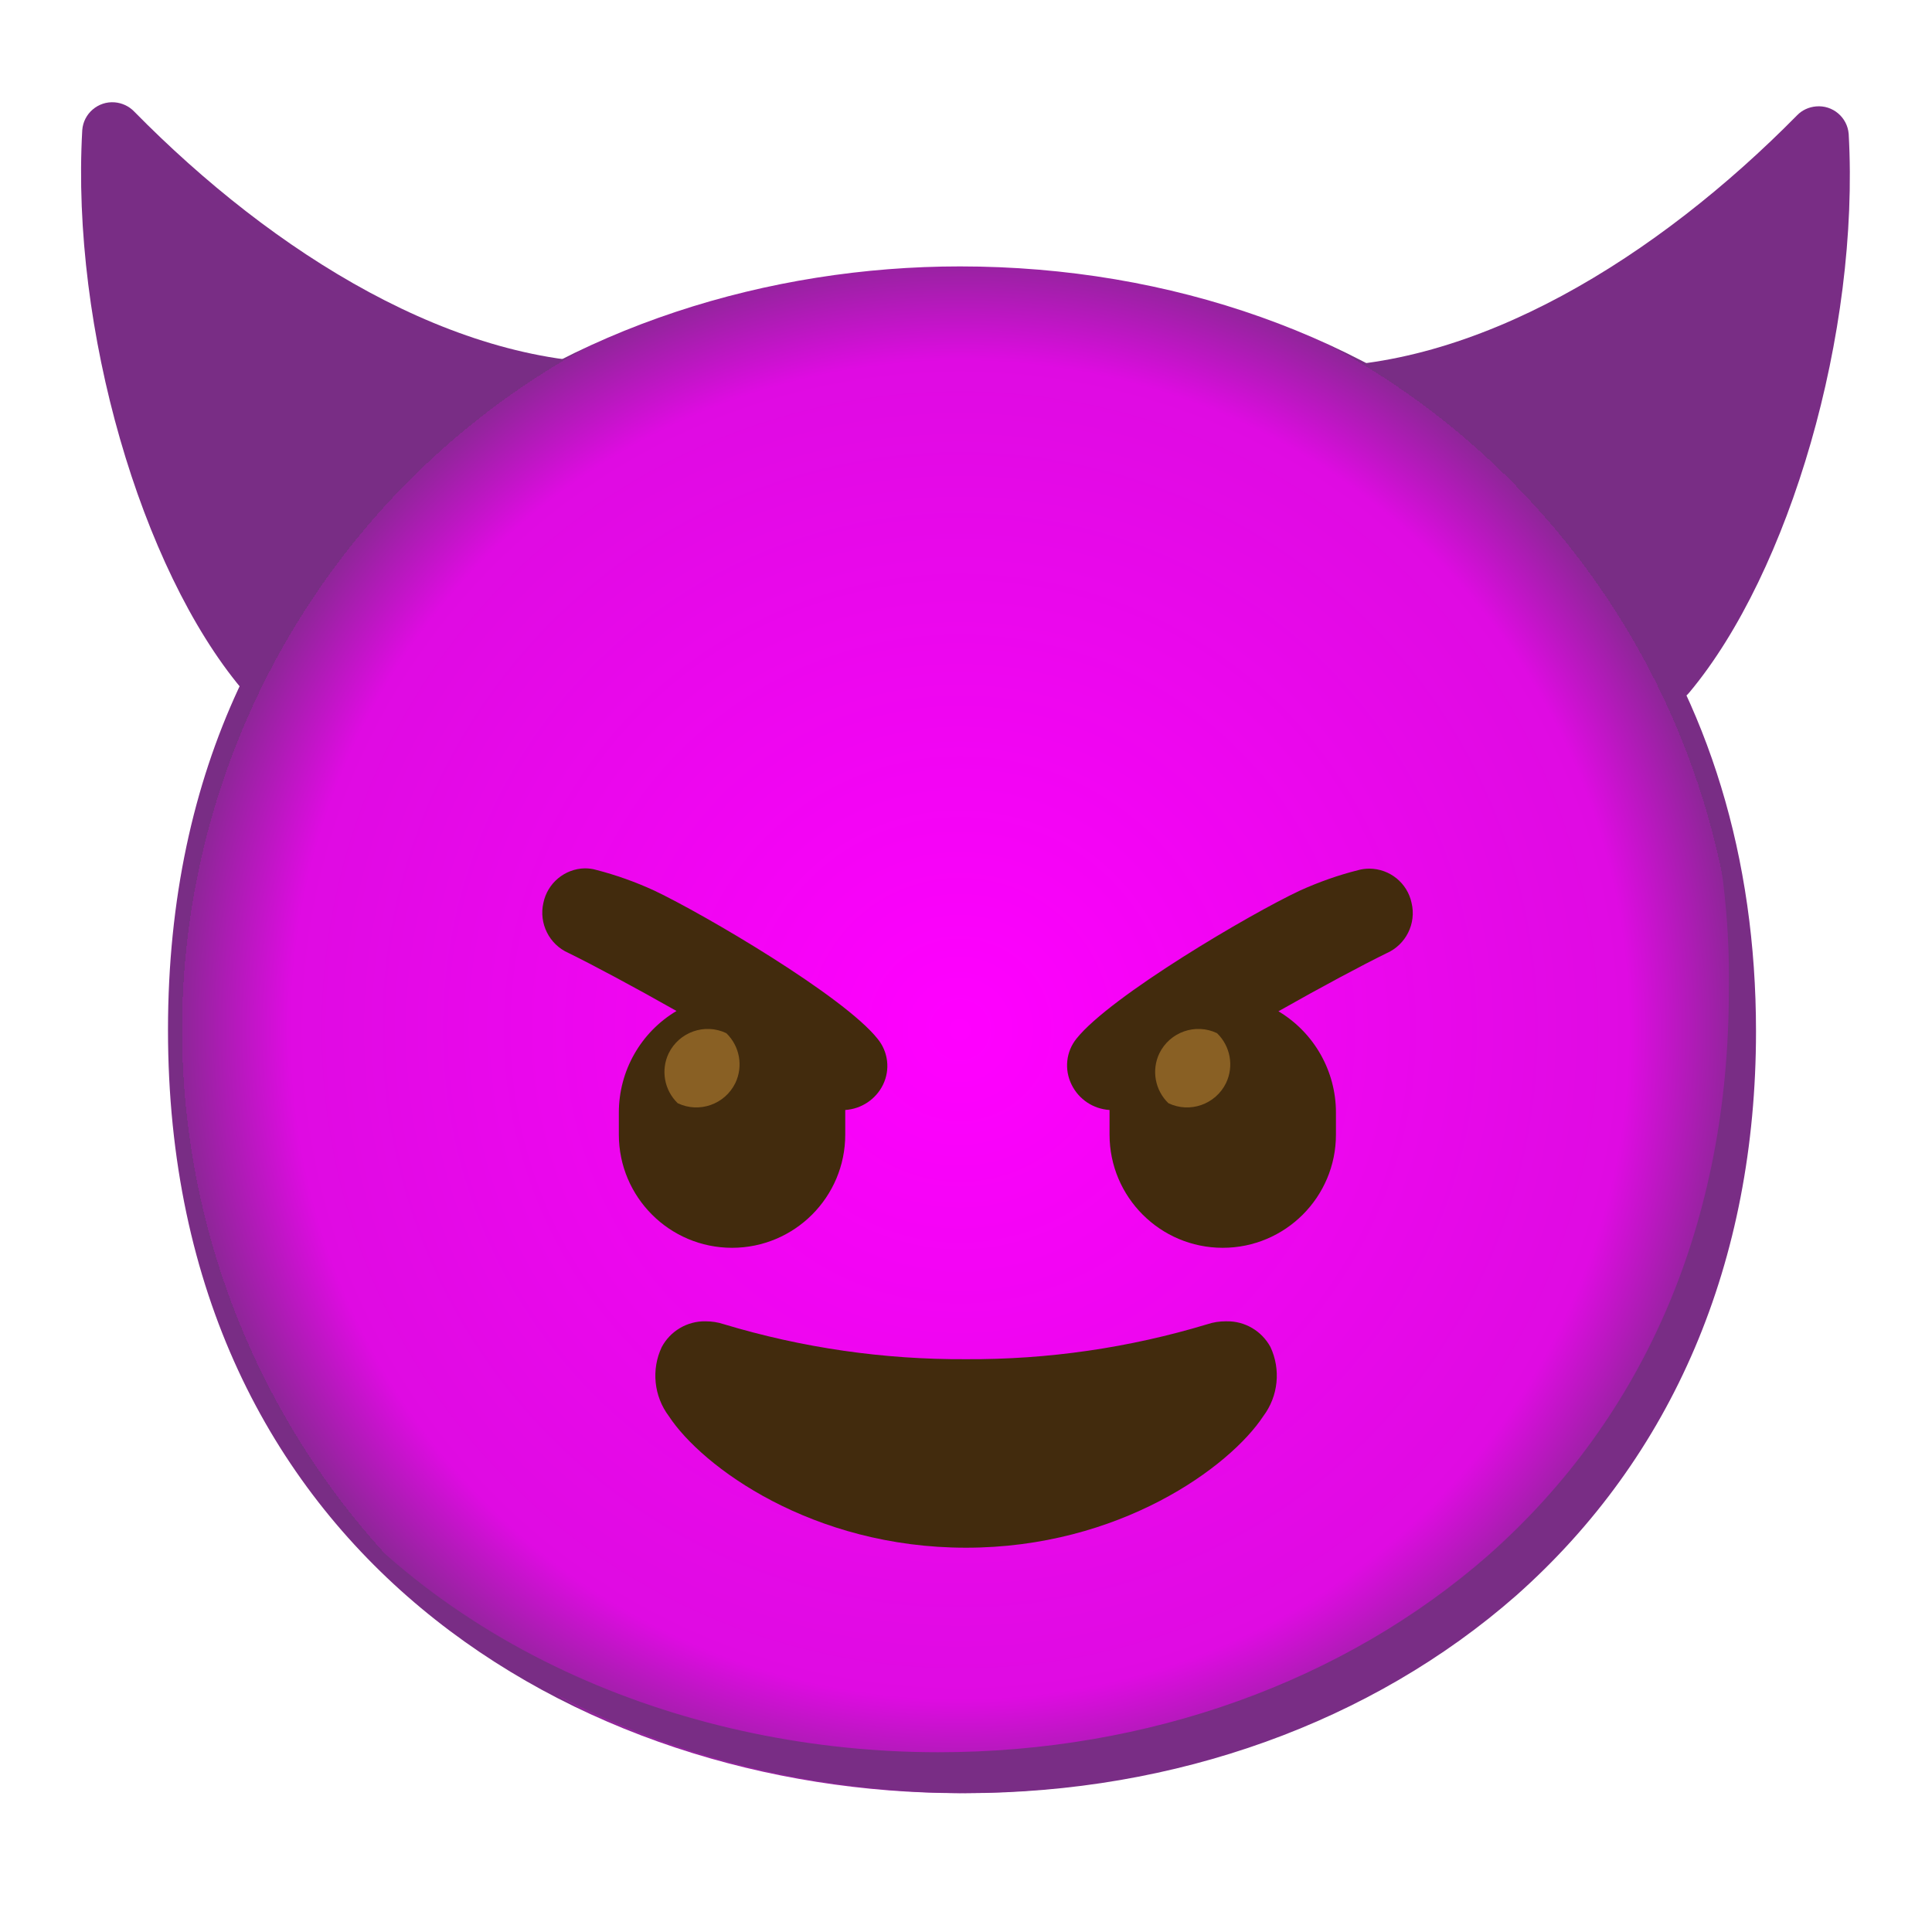
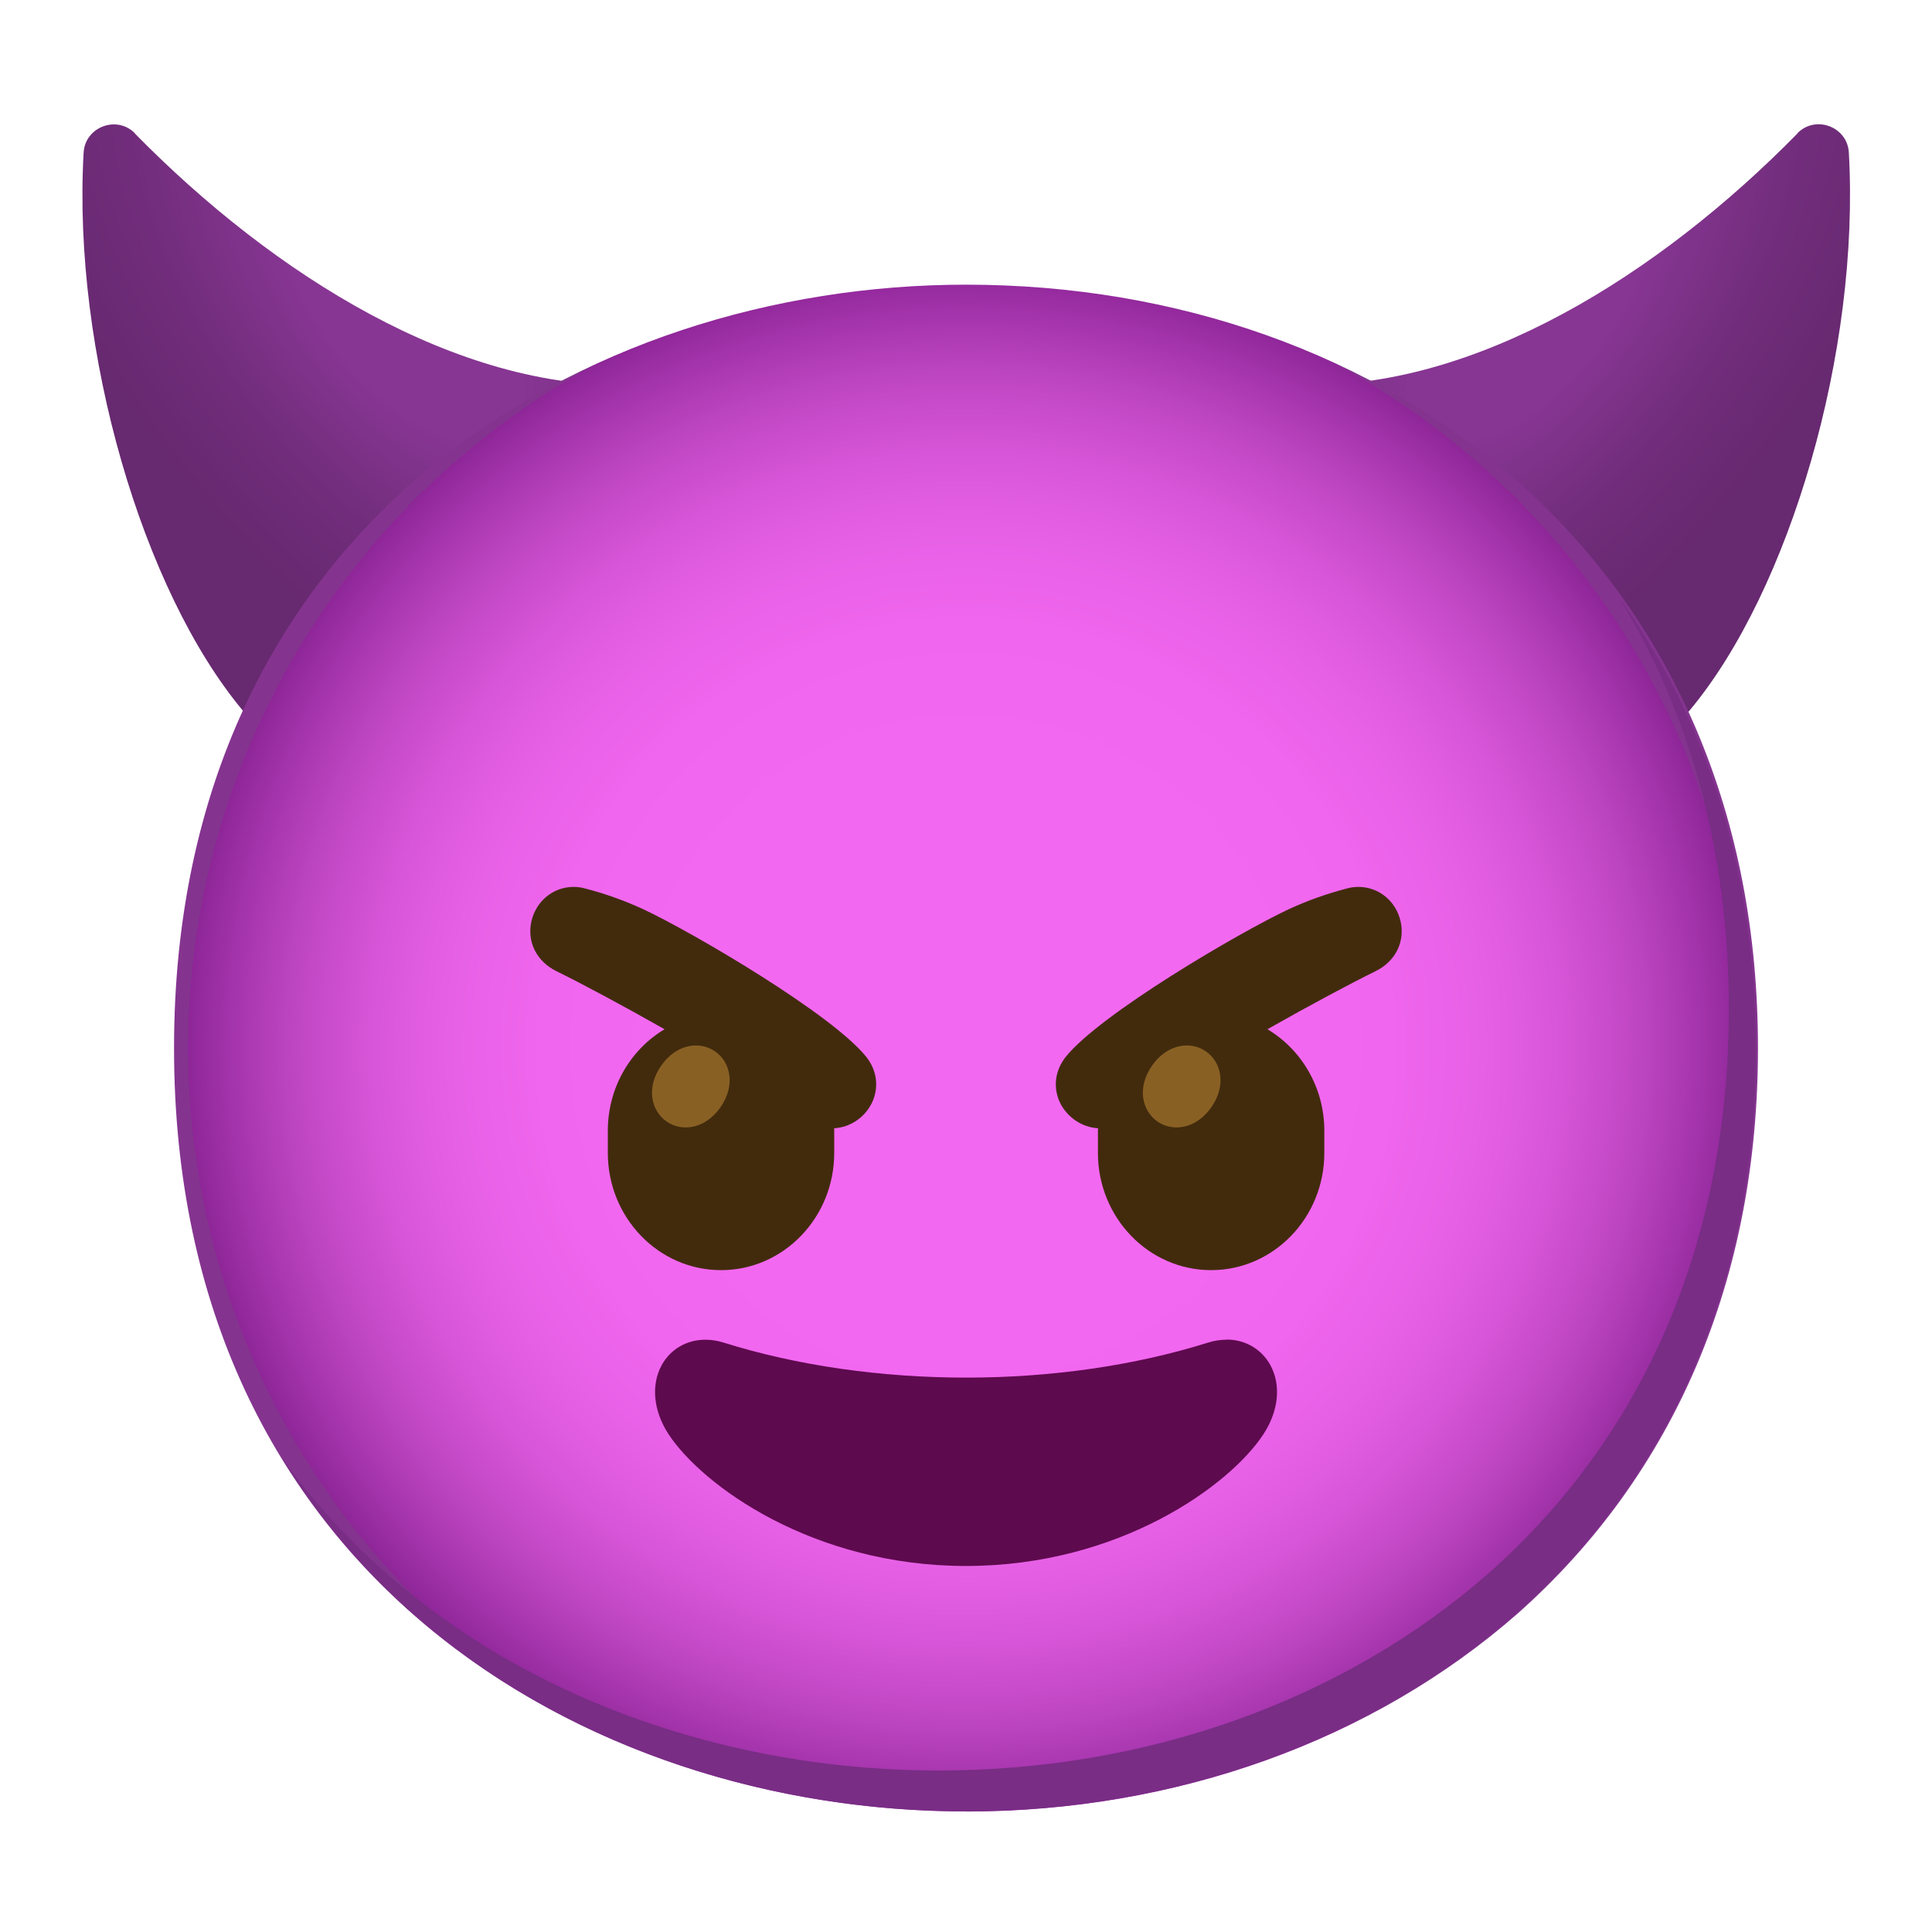
- <svg xmlns="http://www.w3.org/2000/svg" enable-background="new 0 0 128 128" viewBox="0 0 128 128">
-   <radialGradient id="a" cx="63.6" cy="68.23" gradientUnits="userSpaceOnUse" r="51.53">
-     <stop offset="0" stop-color="#fc01fc" />
-     <stop offset="0" stop-color="#f0f" />
-     <stop offset=".86" stop-color="#df0be2" />
+ <svg xmlns="http://www.w3.org/2000/svg" xmlns:xlink="http://www.w3.org/1999/xlink" viewBox="0 0 128 128">
+   <radialGradient id="a" cx="101.27" cy="20.07" gradientTransform="matrix(.7824 .6228 -1.2576 1.58 47.27 -74.71)" gradientUnits="userSpaceOnUse" r="18.82">
+     <stop offset=".283" stop-color="#873693" />
+     <stop offset=".653" stop-color="#712d7b" />
+     <stop offset=".999" stop-color="#672970" />
+   </radialGradient>
+   <radialGradient id="b" cx="64" cy="-2645.43" gradientTransform="matrix(1 0 0 -1 0 -2576)" gradientUnits="userSpaceOnUse" r="51.53">
+     <stop offset=".389" stop-color="#f368f1" />
+     <stop offset=".549" stop-color="#f066ee" />
+     <stop offset=".665" stop-color="#e660e6" />
+     <stop offset=".766" stop-color="#d755d8" />
+     <stop offset=".858" stop-color="#c047c4" />
+     <stop offset=".945" stop-color="#a434ab" />
    <stop offset="1" stop-color="#8e2698" />
-     <stop offset="1" stop-color="#792d85" />
+     <stop offset="1" stop-color="#84348f" />
  </radialGradient>
-   <path d="m8.88 7.38c9.23 9.39 21.36 17 32.89 16.67 1.1-.03 2.02.84 2.05 1.94.01.32-.06.63-.19.92-5.07 10.41-16.22 20.81-26.4 19.39-.48-.06-.92-.31-1.23-.68-6.64-7.94-11.3-23.81-10.55-37 .08-1.1 1.05-1.93 2.15-1.84.48.04.94.25 1.28.6z" fill="#792d85" />
-   <path d="m119.07 7.63c-9.23 9.37-21.36 16.97-32.89 16.67-1.1-.03-2.02.84-2.05 1.94-.01.32.06.63.19.92 5.07 10.41 16.22 20.81 26.4 19.39.47-.07.91-.31 1.21-.68 6.63-7.94 11.29-23.81 10.55-37-.09-1.1-1.06-1.92-2.16-1.82-.47.04-.92.24-1.25.58z" fill="#792d85" />
-   <path d="m63.6 118.8c-25.24 0-52.47-15.83-52.47-50.57s27.23-50.58 52.47-50.58c14 0 27 4.62 36.55 13 10.4 9.23 15.92 22.26 15.92 37.55s-5.52 28.22-15.92 37.45c-9.59 8.45-22.62 13.15-36.55 13.15z" fill="url(#a)" />
-   <path d="m107.22 38.33c4.95 8.23 7.49 17.69 7.32 27.29 0 15.26-5.51 28.17-15.89 37.38-9.57 8.4-22.57 13.09-36.48 13.09-16.3 0-33.43-6.63-43.49-20.71 9.71 16 28 23.42 45.3 23.42 13.9 0 26.9-4.69 36.47-13.09 10.39-9.21 15.89-22.12 15.89-37.38 0-11.5-3.13-21.72-9.12-30z" fill="#792d85" />
-   <g fill="#422b0d">
-     <path d="m81.27 87.54c1.21-.02 2.32.64 2.9 1.7.7 1.5.52 3.26-.47 4.58-2.22 3.37-9.52 8.72-19.7 8.72s-17.48-5.35-19.69-8.72c-.99-1.32-1.17-3.08-.47-4.57.57-1.07 1.69-1.73 2.9-1.71.41 0 .82.06 1.21.19 5.2 1.57 10.61 2.35 16.05 2.32 5.42.03 10.81-.75 16-2.32.39-.13.8-.19 1.21-.19z" />
-     <path d="m58.14 68.82c-2.24-2.82-11.47-8.24-14.8-9.82-1.24-.57-2.53-1.03-3.85-1.37-.24-.07-.5-.1-.75-.1-1.33.03-2.47.98-2.74 2.29-.31 1.36.39 2.76 1.67 3.32 1.57.77 4.31 2.23 7.15 3.84-2.37 1.41-3.82 3.97-3.82 6.73v1.46c0 4.14 3.36 7.5 7.5 7.5s7.5-3.36 7.5-7.5v-1.46c0-.06 0-.11 0-.17 1.07-.07 2.03-.71 2.5-1.67.49-1 .35-2.19-.36-3.05z" />
-     <path d="m93.52 59.82c-.28-1.32-1.44-2.26-2.79-2.27-.25 0-.51.03-.75.1-1.32.33-2.61.79-3.85 1.35-3.33 1.56-12.56 7-14.8 9.8-.71.87-.83 2.07-.33 3.07.48.97 1.43 1.6 2.51 1.67v.17 1.46c0 4.14 3.36 7.5 7.5 7.5s7.5-3.36 7.5-7.5v-1.46c0-2.75-1.45-5.3-3.81-6.71 2.84-1.61 5.58-3.07 7.15-3.84 1.29-.56 2-1.97 1.67-3.34z" />
-   </g>
+   <path id="c" d="m119.09 8.84c-9.22 9.39-21.36 16.97-32.89 16.66-1.5-.04-2.51 1.52-1.86 2.86 5.06 10.41 16.22 20.81 26.39 19.39.47-.07.91-.31 1.21-.68 6.64-7.94 11.3-23.82 10.55-36.97-.1-1.71-2.21-2.5-3.41-1.27z" fill="url(#a)" />
+   <use transform="matrix(-1 0 0 1 128.03 .01)" xlink:href="#c" />
+   <path d="m64 120.01c-25.24 0-52.47-15.83-52.47-50.57s27.23-50.58 52.47-50.58c14.02 0 26.96 4.61 36.55 13.03 10.4 9.23 15.92 22.26 15.92 37.55s-5.52 28.23-15.92 37.46c-9.59 8.41-22.62 13.12-36.55 13.12z" fill="url(#b)" />
+   <path d="m107.22 39.54c4.81 7.76 7.32 17.01 7.32 27.29 0 15.26-5.51 28.17-15.89 37.38-9.57 8.4-22.57 13.09-36.47 13.09-16.31 0-33.44-6.63-43.5-20.71 9.72 15.95 27.98 23.42 45.3 23.42 13.9 0 26.9-4.69 36.47-13.09 10.38-9.21 15.89-22.12 15.89-37.38 0-11.5-3.13-21.72-9.12-30z" fill="#792d85" />
+   <path d="m81.27 88.75c1.24 0 2.32.64 2.9 1.7.72 1.33.54 3.04-.47 4.58-2.21 3.37-9.52 8.72-19.7 8.72s-17.48-5.35-19.7-8.72c-1.01-1.54-1.18-3.25-.47-4.57.58-1.07 1.66-1.7 2.9-1.7.4 0 .8.06 1.21.19 4.85 1.52 10.41 2.32 16.08 2.32 5.64 0 11.18-.8 16.02-2.32.41-.13.82-.19 1.21-.19z" fill="#5e0a4e" />
+   <path d="m57.4 70.03c-2.24-2.82-11.47-8.24-14.8-9.8-1.24-.57-2.53-1.03-3.85-1.37-.25-.07-.5-.1-.75-.1-1.34 0-2.48.93-2.79 2.27-.31 1.35.33 2.67 1.67 3.32 1.57.77 4.31 2.23 7.15 3.84-2.25 1.34-3.76 3.85-3.76 6.73v1.46c0 4.29 3.36 7.77 7.5 7.77s7.5-3.48 7.5-7.77v-1.46c0-.06-.01-.11-.01-.17 1.06-.06 2.02-.7 2.5-1.67.49-1.01.35-2.15-.36-3.05z" fill="#422b0d" />
+   <path d="m92.79 61.03c-.31-1.34-1.45-2.27-2.79-2.27-.25 0-.5.03-.75.1-1.32.34-2.61.8-3.85 1.37-3.33 1.56-12.56 6.98-14.8 9.8-.71.9-.85 2.04-.36 3.05.49.97 1.46 1.61 2.51 1.67 0 .06-.01.11-.01.17v1.46c0 4.29 3.36 7.77 7.5 7.77s7.5-3.48 7.5-7.77v-1.46c0-2.88-1.52-5.39-3.77-6.73 2.84-1.61 5.58-3.07 7.15-3.84 1.34-.65 1.98-1.97 1.67-3.32z" fill="#422b0d" />
  <g fill="#896024">
-     <path d="m48.12 68.45c-1.42-.68-3.13-.08-3.82 1.34-.53 1.11-.29 2.44.6 3.3 1.42.68 3.13.08 3.82-1.34.53-1.11.29-2.44-.6-3.3z" />
-     <path d="m80.63 68.45c-1.42-.68-3.13-.08-3.82 1.34-.53 1.11-.29 2.44.6 3.3 1.42.68 3.13.08 3.82-1.34.53-1.11.29-2.44-.6-3.3z" />
+     <path d="m47.38 69.66c-1.03-.72-2.58-.49-3.58.95s-.67 2.97.36 3.69 2.58.49 3.58-.95c1-1.45.67-2.97-.36-3.69z" />
+     <path d="m79.9 69.66c-1.03-.72-2.58-.49-3.58.95s-.67 2.97.36 3.69 2.58.49 3.58-.95.67-2.97-.36-3.69z" />
  </g>
</svg>
